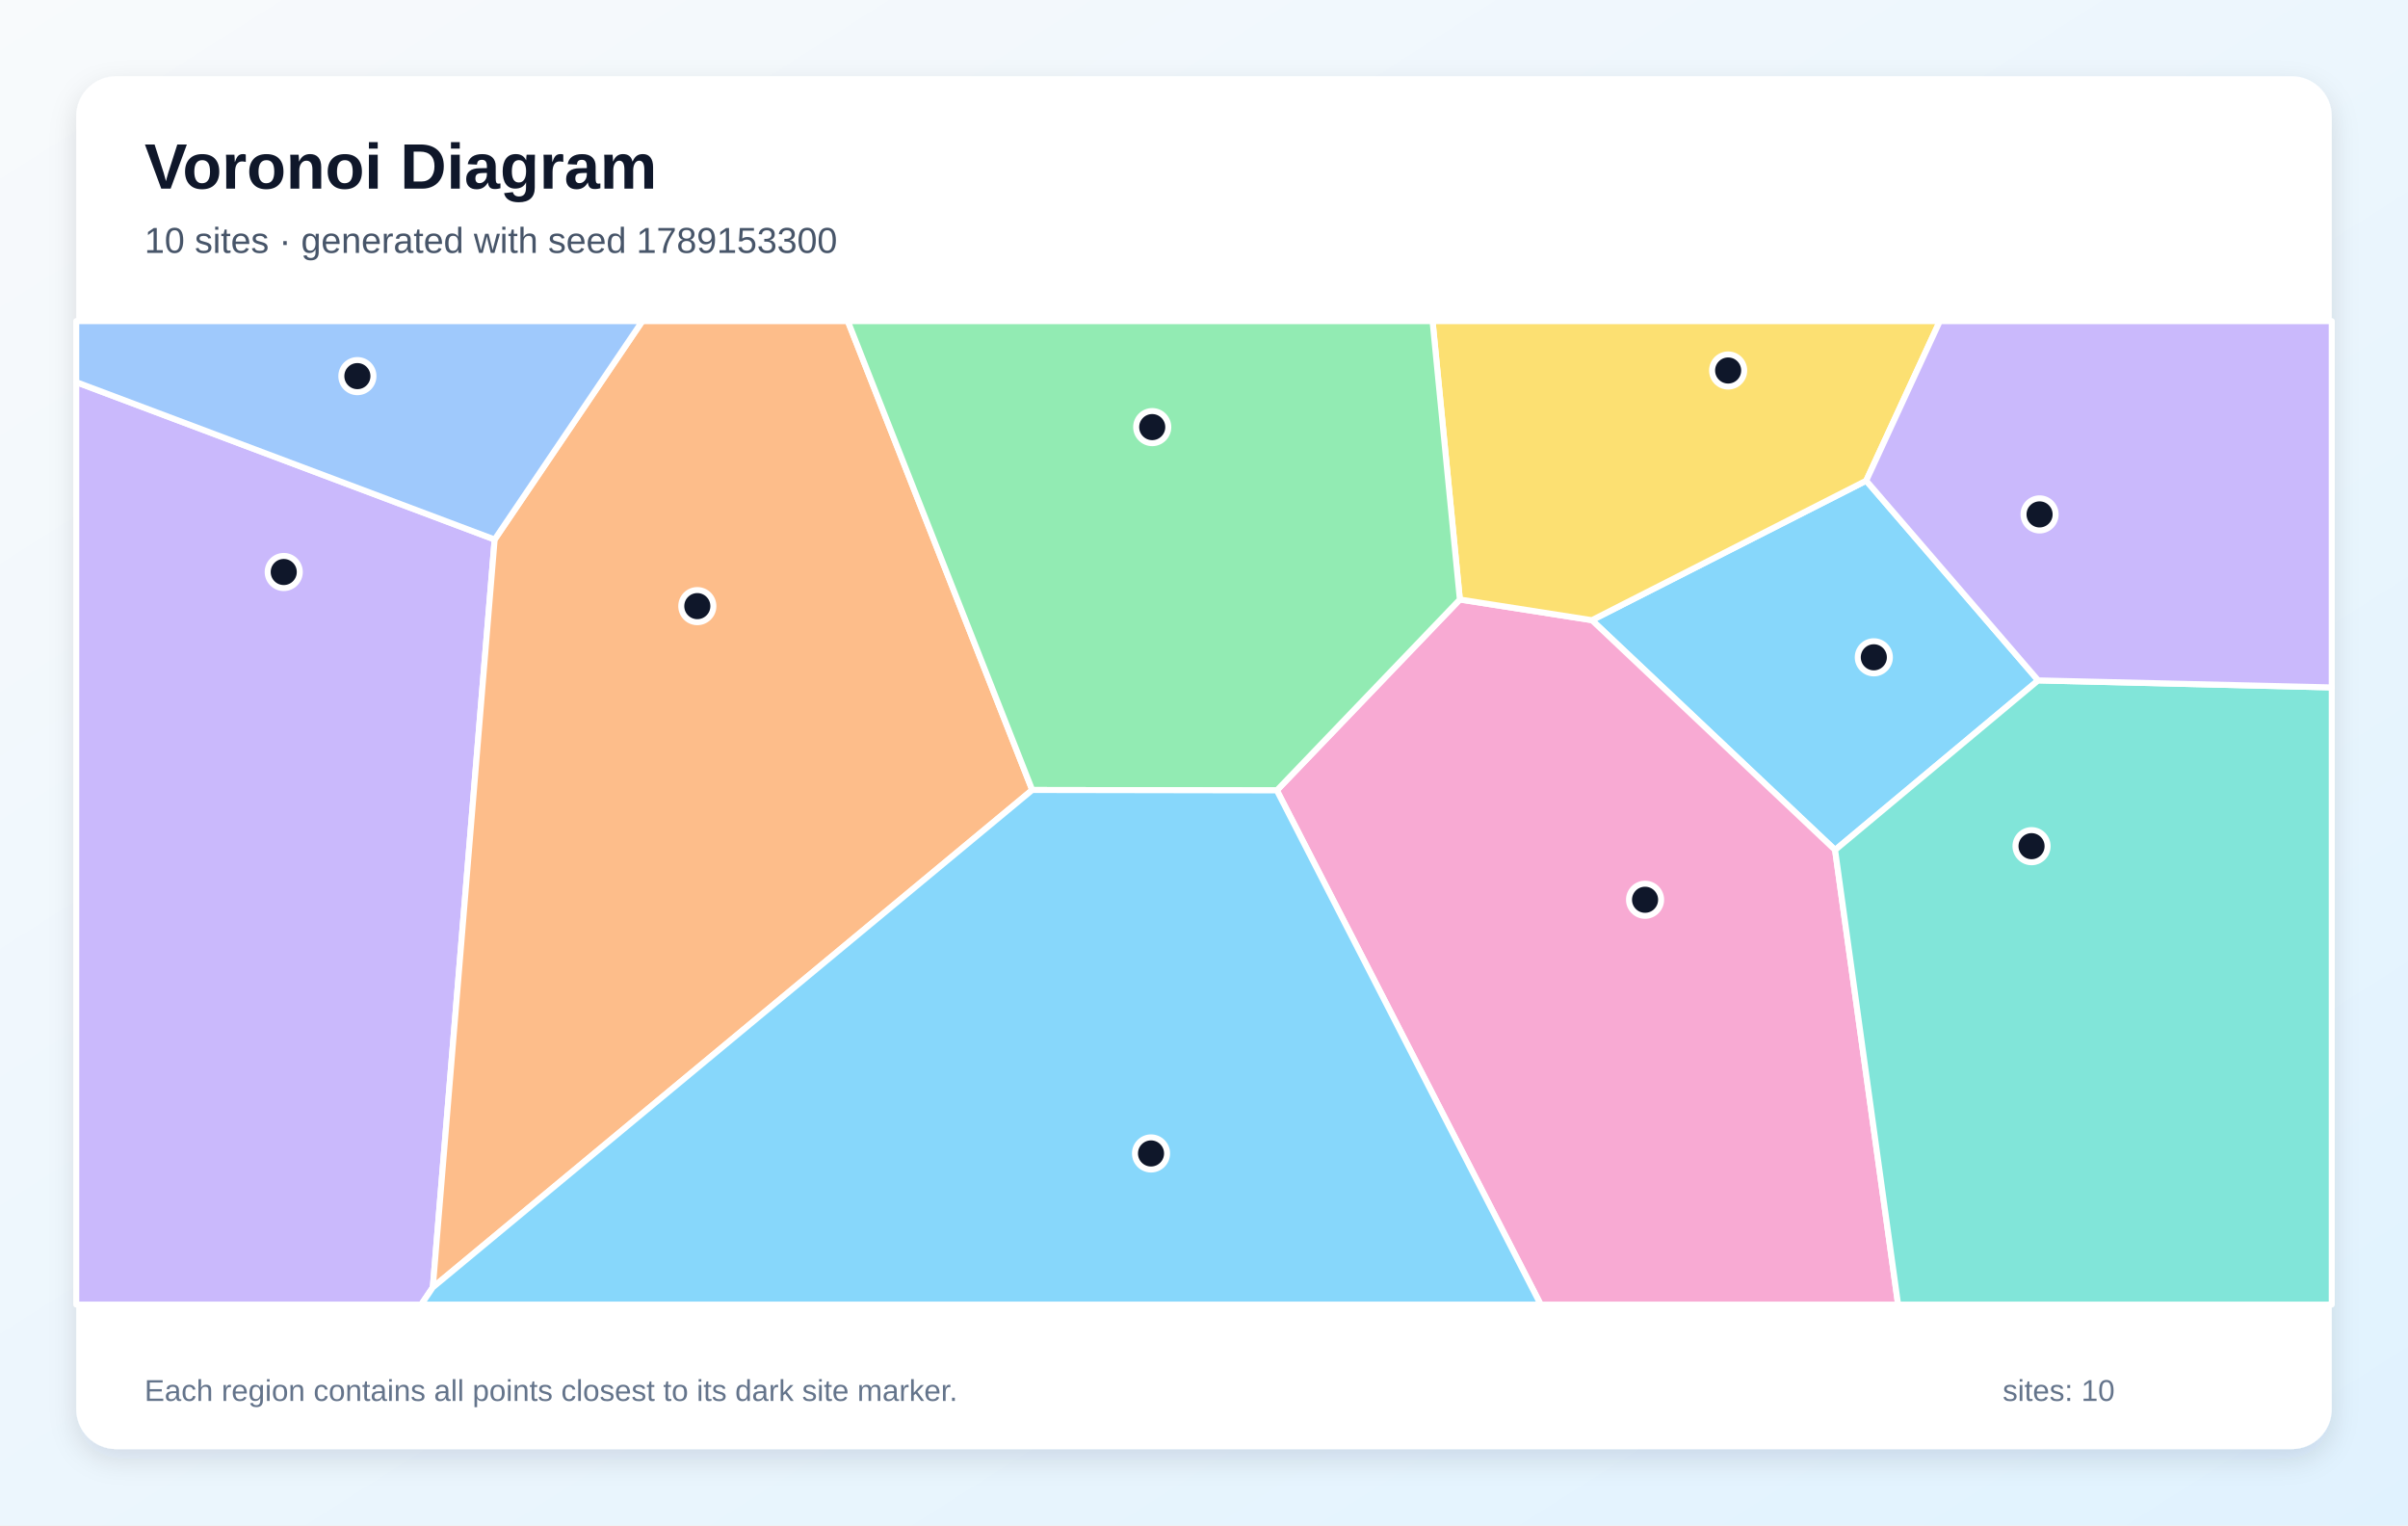
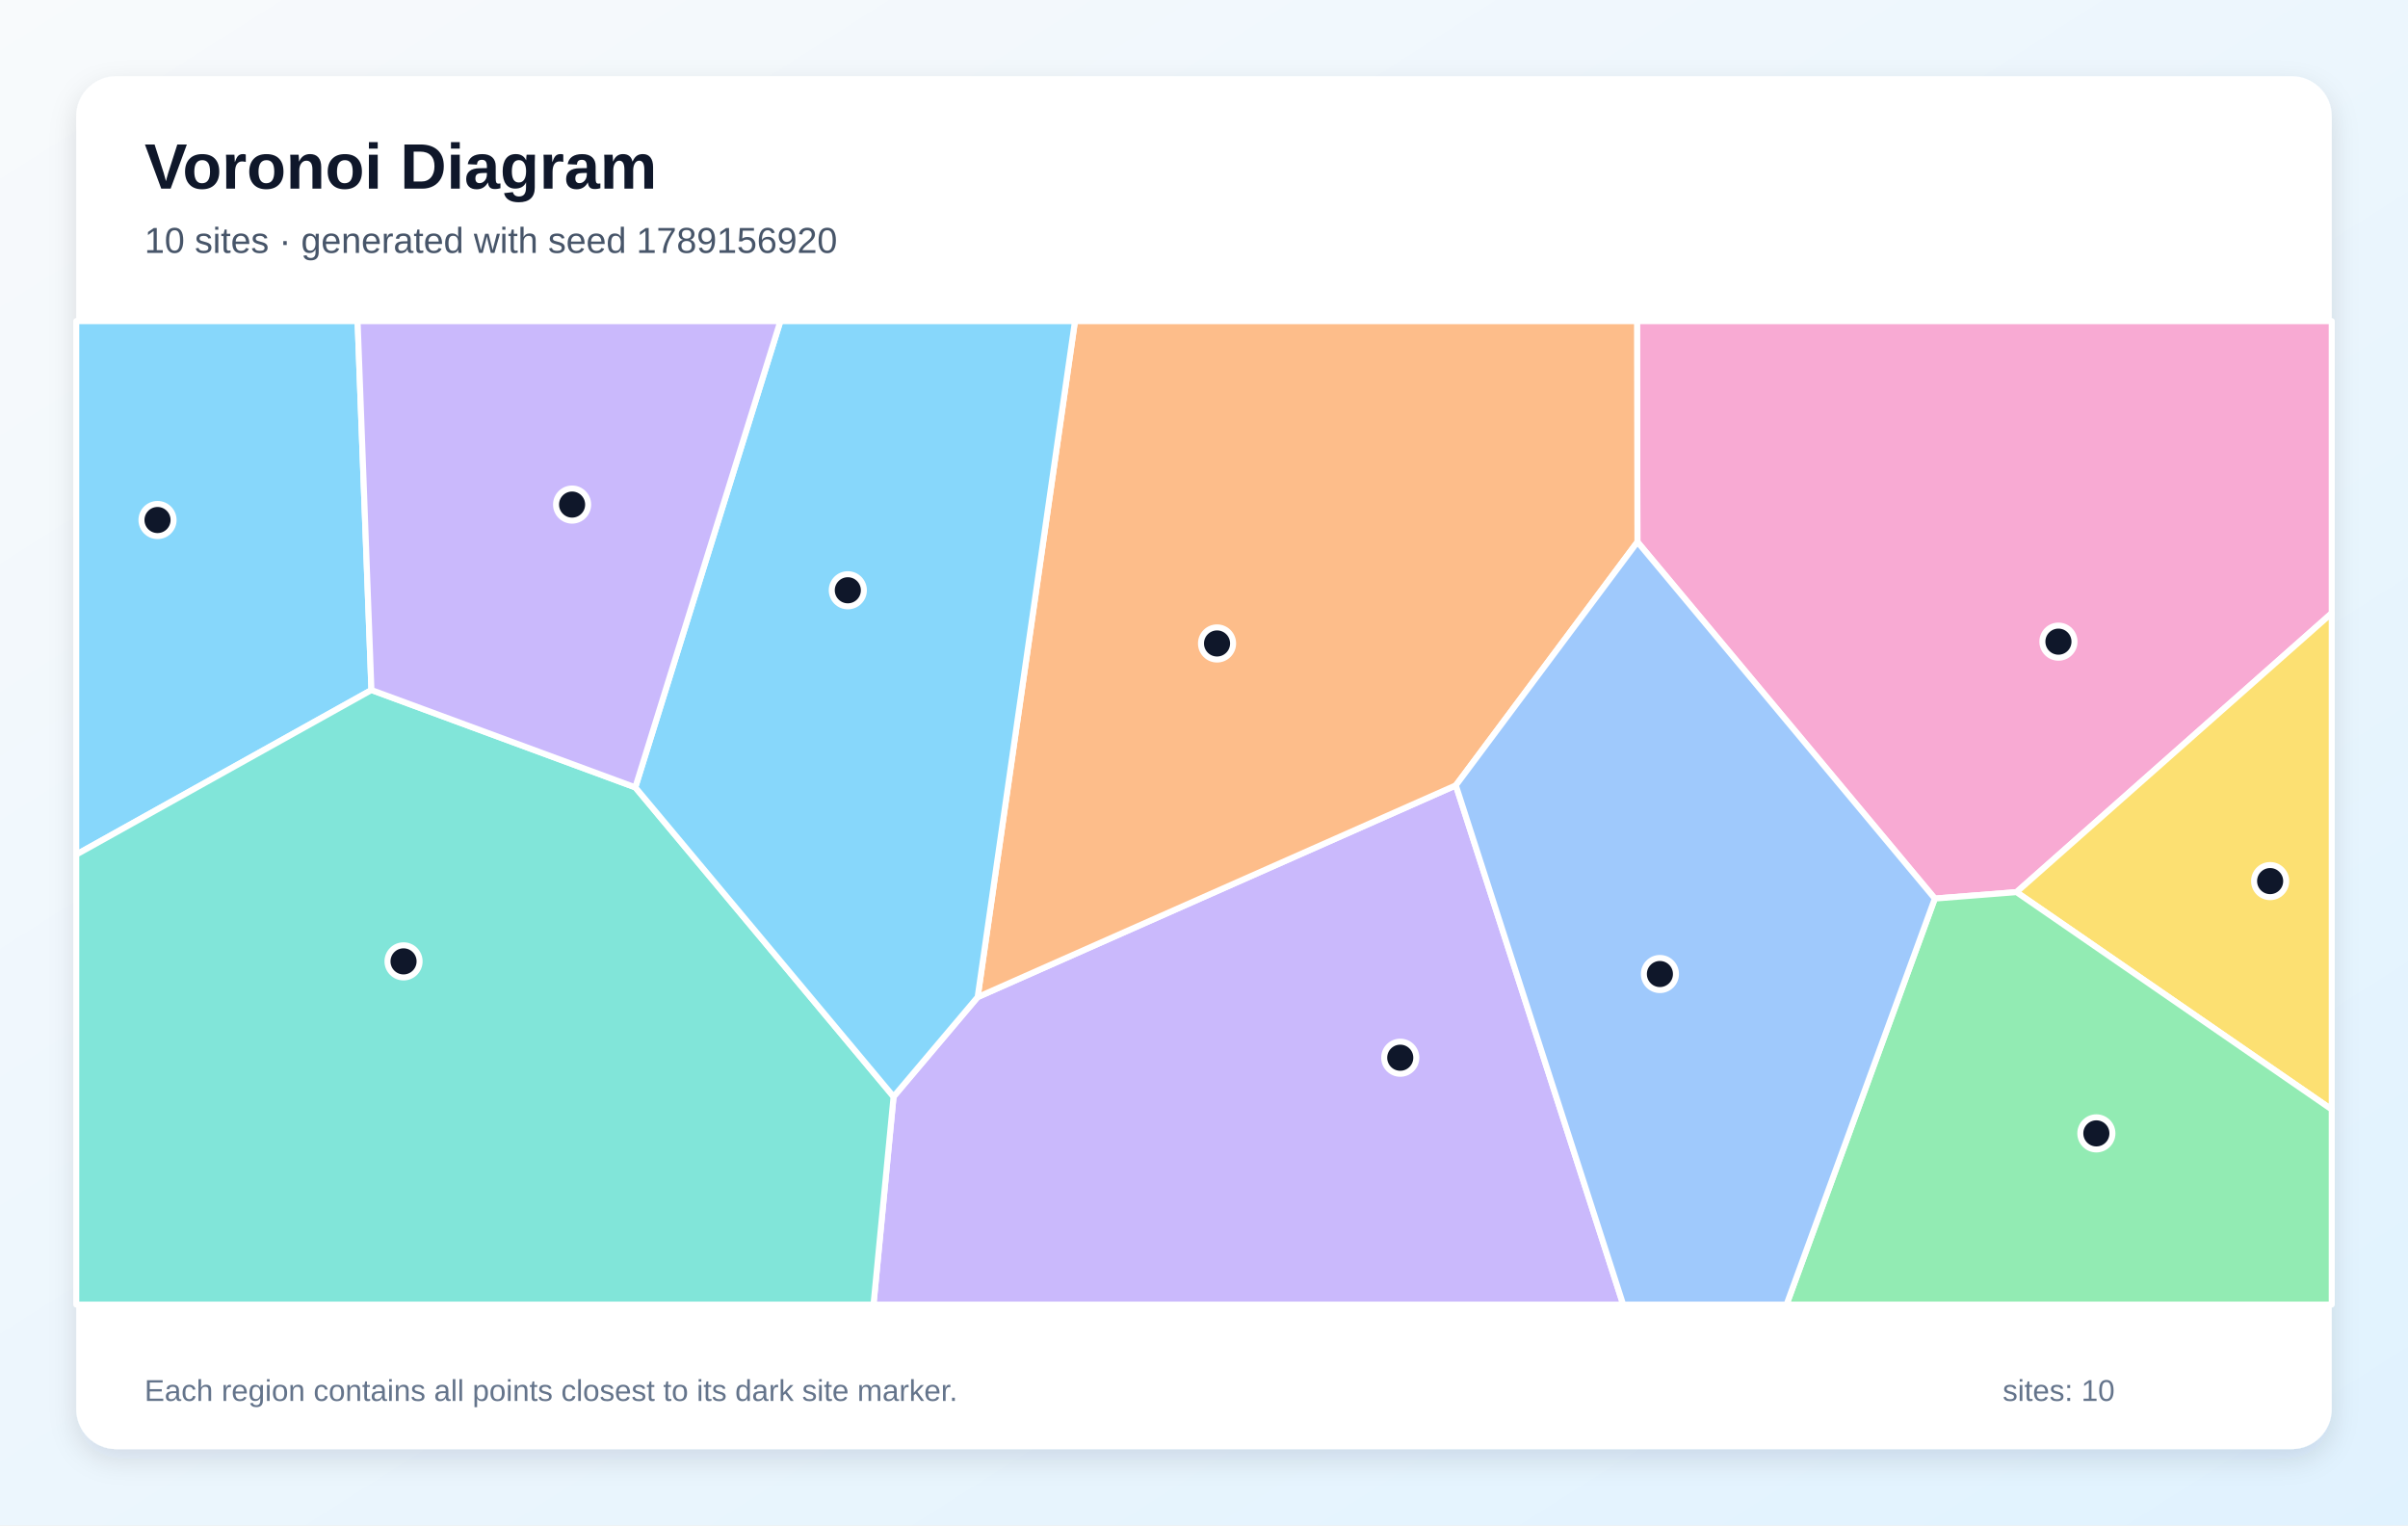
<svg xmlns="http://www.w3.org/2000/svg" width="1200" height="760" viewBox="0 0 1200 760" role="img" aria-labelledby="title description">
  <defs>
    <linearGradient id="background" x1="0" y1="0" x2="1" y2="1">
      <stop stop-color="#F8FAFC" />
      <stop offset="1" stop-color="#E0F2FE" />
    </linearGradient>
    <filter id="shadow" x="-10%" y="-10%" width="120%" height="120%">
      <feDropShadow dx="0" dy="5" stdDeviation="7" flood-color="#0F172A" flood-opacity=".12" />
    </filter>
  </defs>
  <rect width="1200" height="760" fill="url(#background)" />
  <rect x="38" y="38" width="1124" height="684" rx="20" fill="#FFFFFF" filter="url(#shadow)" />
  <g font-family="Arial, sans-serif">
    <text x="72" y="94" font-size="32" font-weight="700" fill="#0F172A">Voronoi Diagram</text>
-     <text x="72" y="126" font-size="18" fill="#475569">10 sites · generated with seed 1789153300</text>
+     <text x="72" y="126" font-size="18" fill="#475569">10 sites · generated with seed 1789156920</text>
  </g>
  <g stroke="#FFFFFF" stroke-width="3" stroke-linejoin="round">
-     <polygon points="1015.7,339.0 914.5,423.5 793.3,309.0 930.0,239.5" fill="#38BDF8" fill-opacity="0.60" />
-     <polygon points="38.0,190.4 246.5,268.8 215.7,641.4 209.9,650.0 38.0,650.0" fill="#A78BFA" fill-opacity="0.60" />
-     <polygon points="636.3,393.8 727.5,298.7 793.3,309.0 914.5,423.5 945.9,650.0 767.8,650.0" fill="#F472B6" fill-opacity="0.60" />
-     <polygon points="215.7,641.4 246.5,268.8 320.1,160.0 422.5,160.0 514.4,393.6" fill="#FB923C" fill-opacity="0.60" />
-     <polygon points="727.5,298.7 713.9,160.0 966.7,160.0 930.0,239.5 793.3,309.0" fill="#FACC15" fill-opacity="0.60" />
-     <polygon points="727.5,298.7 636.3,393.8 514.4,393.6 422.5,160.0 713.9,160.0" fill="#4ADE80" fill-opacity="0.60" />
-     <polygon points="914.5,423.5 1015.7,339.0 1162.0,342.5 1162.0,650.0 945.9,650.0" fill="#2DD4BF" fill-opacity="0.60" />
-     <polygon points="246.5,268.8 38.0,190.4 38.0,160.0 320.1,160.0" fill="#60A5FA" fill-opacity="0.60" />
-     <polygon points="215.7,641.4 514.4,393.6 636.3,393.8 767.8,650.0 209.9,650.0" fill="#38BDF8" fill-opacity="0.60" />
-     <polygon points="1015.7,339.0 930.0,239.5 966.7,160.0 1162.0,160.0 1162.0,342.5" fill="#A78BFA" fill-opacity="0.60" />
+     <polygon points="185.1,343.8 38.0,425.8 38.0,160.0 178.2,160.0" fill="#38BDF8" fill-opacity="0.60" />
+     <polygon points="445.3,546.4 487.2,496.8 725.5,391.3 808.9,650.0 435.3,650.0" fill="#A78BFA" fill-opacity="0.60" />
+     <polygon points="1004.9,444.5 964.2,447.7 816.0,270.0 815.8,160.0 1162.0,160.0 1162.0,305.5" fill="#F472B6" fill-opacity="0.60" />
+     <polygon points="816.0,270.0 725.5,391.3 487.2,496.8 535.7,160.0 815.8,160.0" fill="#FB923C" fill-opacity="0.60" />
+     <polygon points="1004.9,444.5 1162.0,305.5 1162.0,552.8" fill="#FACC15" fill-opacity="0.60" />
+     <polygon points="964.2,447.7 1004.9,444.5 1162.0,552.8 1162.0,650.0 890.3,650.0" fill="#4ADE80" fill-opacity="0.60" />
+     <polygon points="38.0,425.8 185.1,343.8 316.6,392.3 445.3,546.4 435.3,650.0 38.0,650.0" fill="#2DD4BF" fill-opacity="0.60" />
+     <polygon points="725.5,391.3 816.0,270.0 964.2,447.7 890.3,650.0 808.9,650.0" fill="#60A5FA" fill-opacity="0.60" />
+     <polygon points="316.6,392.3 388.9,160.0 535.7,160.0 487.2,496.8 445.3,546.4" fill="#38BDF8" fill-opacity="0.60" />
+     <polygon points="316.6,392.3 185.1,343.8 178.2,160.0 388.9,160.0" fill="#A78BFA" fill-opacity="0.60" />
  </g>
  <g>
-     <circle cx="933.8" cy="327.5" r="8" fill="#0F172A" stroke="#FFFFFF" stroke-width="3" />
-     <circle cx="141.4" cy="285.0" r="8" fill="#0F172A" stroke="#FFFFFF" stroke-width="3" />
-     <circle cx="819.8" cy="448.3" r="8" fill="#0F172A" stroke="#FFFFFF" stroke-width="3" />
-     <circle cx="347.5" cy="302.0" r="8" fill="#0F172A" stroke="#FFFFFF" stroke-width="3" />
-     <circle cx="861.2" cy="184.6" r="8" fill="#0F172A" stroke="#FFFFFF" stroke-width="3" />
-     <circle cx="574.2" cy="212.8" r="8" fill="#0F172A" stroke="#FFFFFF" stroke-width="3" />
-     <circle cx="1012.4" cy="421.6" r="8" fill="#0F172A" stroke="#FFFFFF" stroke-width="3" />
-     <circle cx="178.1" cy="187.4" r="8" fill="#0F172A" stroke="#FFFFFF" stroke-width="3" />
-     <circle cx="573.6" cy="574.7" r="8" fill="#0F172A" stroke="#FFFFFF" stroke-width="3" />
-     <circle cx="1016.4" cy="256.3" r="8" fill="#0F172A" stroke="#FFFFFF" stroke-width="3" />
+     <circle cx="78.5" cy="259.1" r="8" fill="#0F172A" stroke="#FFFFFF" stroke-width="3" />
+     <circle cx="697.8" cy="527.0" r="8" fill="#0F172A" stroke="#FFFFFF" stroke-width="3" />
+     <circle cx="1025.8" cy="319.7" r="8" fill="#0F172A" stroke="#FFFFFF" stroke-width="3" />
+     <circle cx="606.5" cy="320.6" r="8" fill="#0F172A" stroke="#FFFFFF" stroke-width="3" />
+     <circle cx="1131.3" cy="439.0" r="8" fill="#0F172A" stroke="#FFFFFF" stroke-width="3" />
+     <circle cx="1044.7" cy="564.7" r="8" fill="#0F172A" stroke="#FFFFFF" stroke-width="3" />
+     <circle cx="201.1" cy="479.0" r="8" fill="#0F172A" stroke="#FFFFFF" stroke-width="3" />
+     <circle cx="827.2" cy="485.3" r="8" fill="#0F172A" stroke="#FFFFFF" stroke-width="3" />
+     <circle cx="422.5" cy="294.1" r="8" fill="#0F172A" stroke="#FFFFFF" stroke-width="3" />
+     <circle cx="285.1" cy="251.4" r="8" fill="#0F172A" stroke="#FFFFFF" stroke-width="3" />
  </g>
  <g font-family="Arial, sans-serif" font-size="15" fill="#64748B">
    <text x="72" y="698">Each region contains all points closest to its dark site marker.</text>
    <text x="998" y="698">sites: 10</text>
  </g>
</svg>
